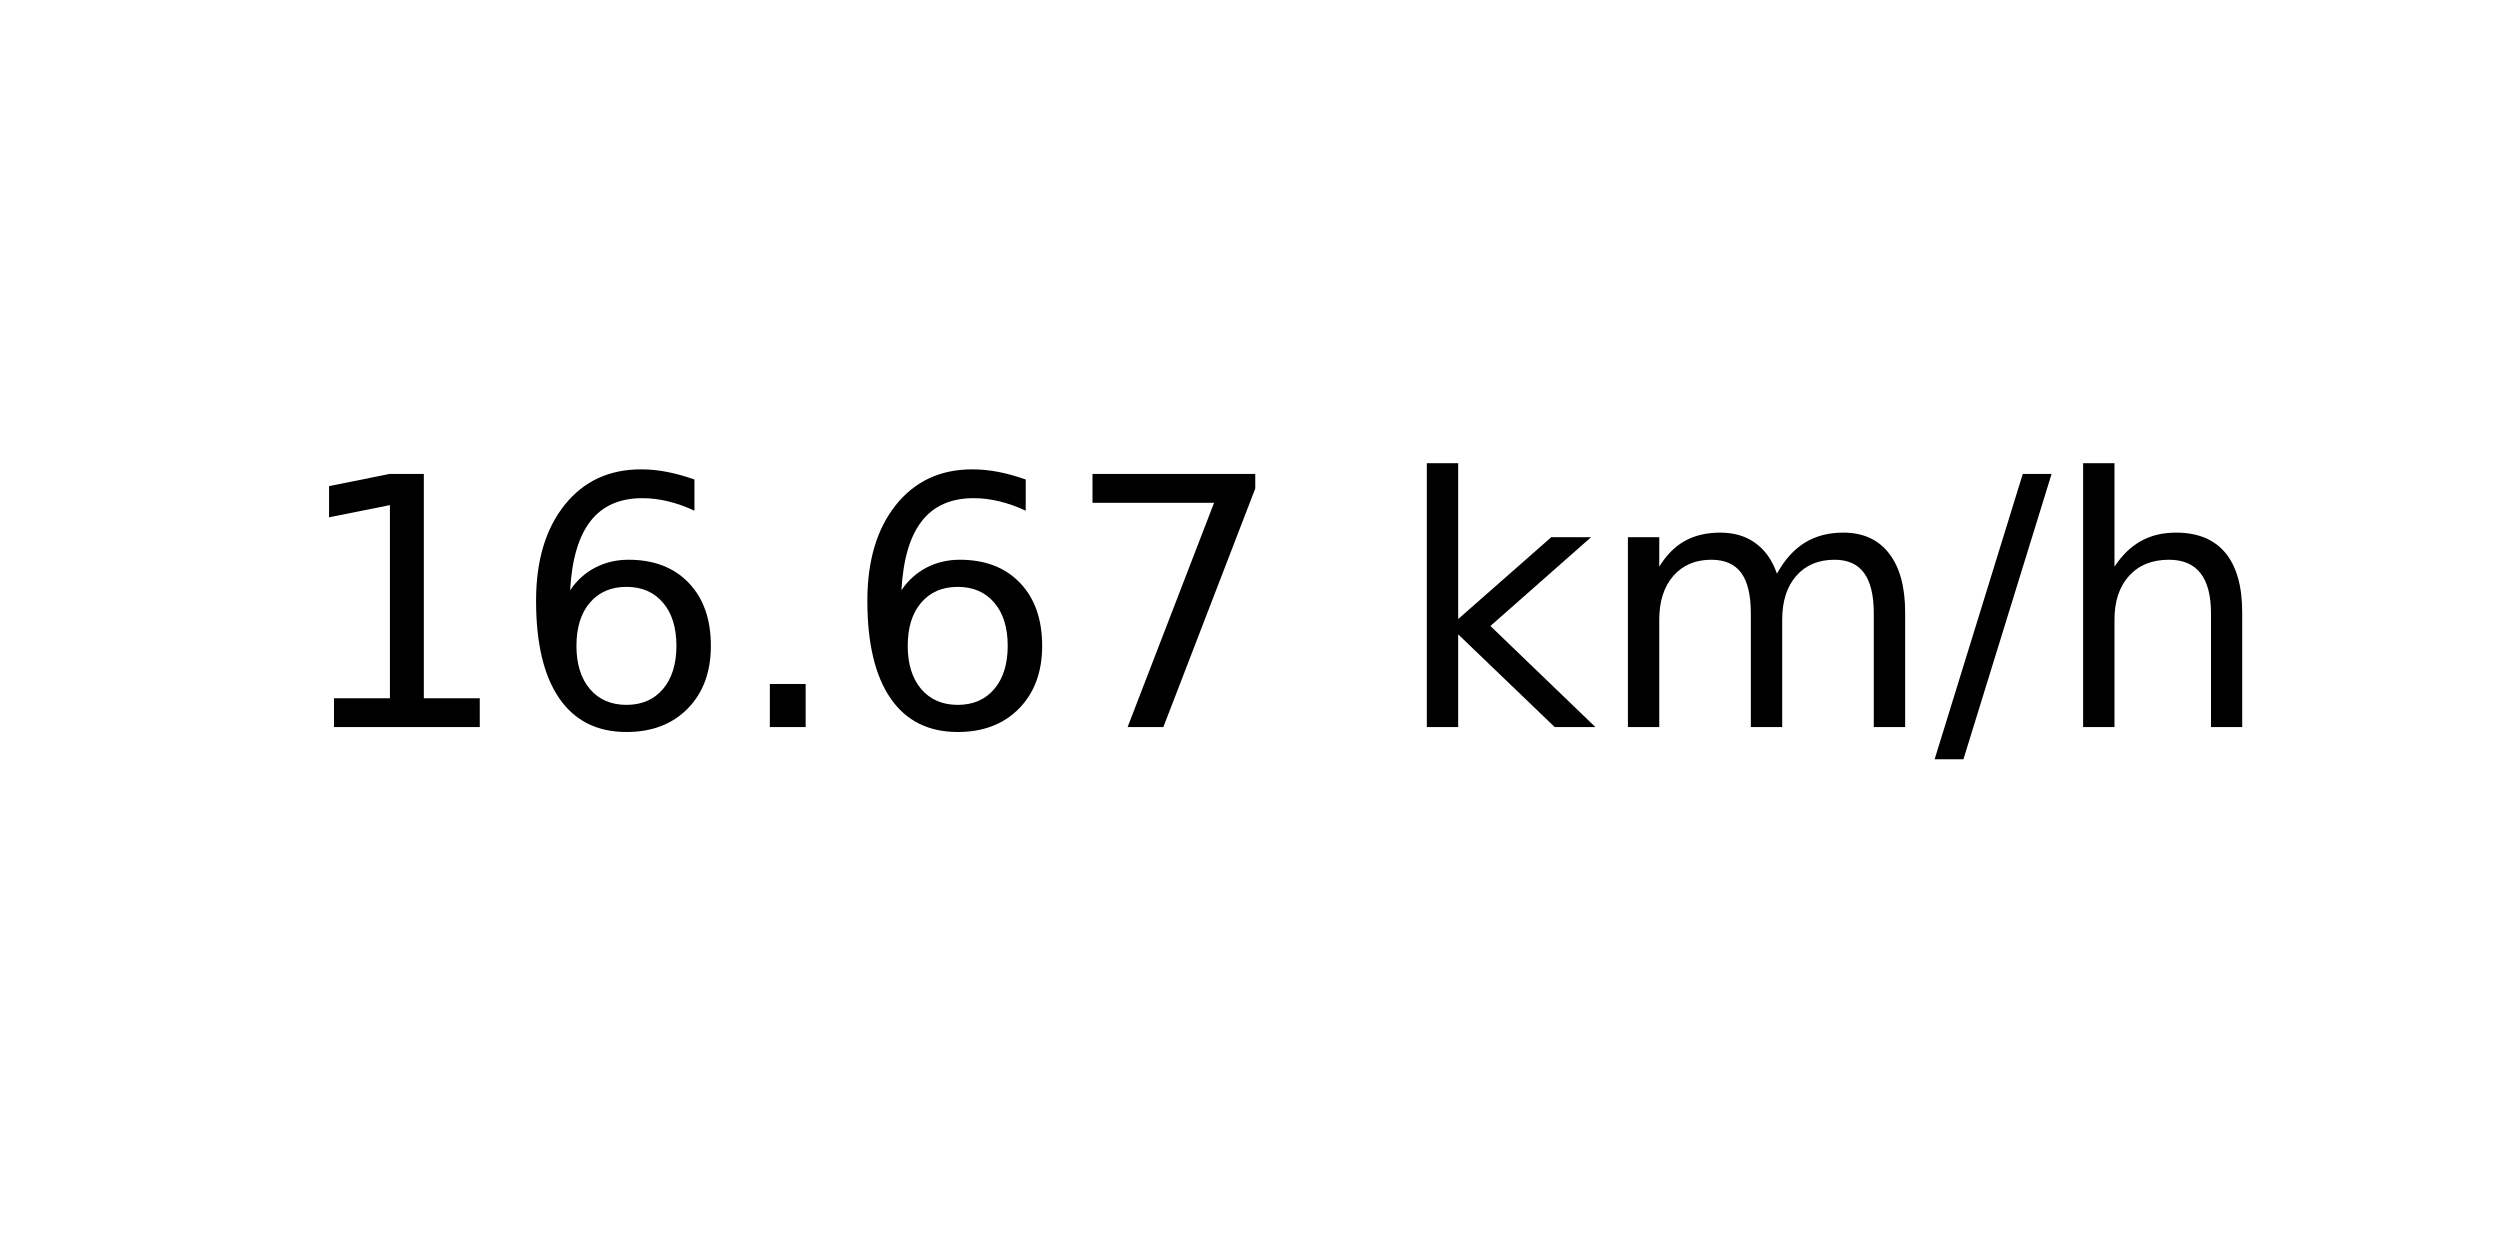
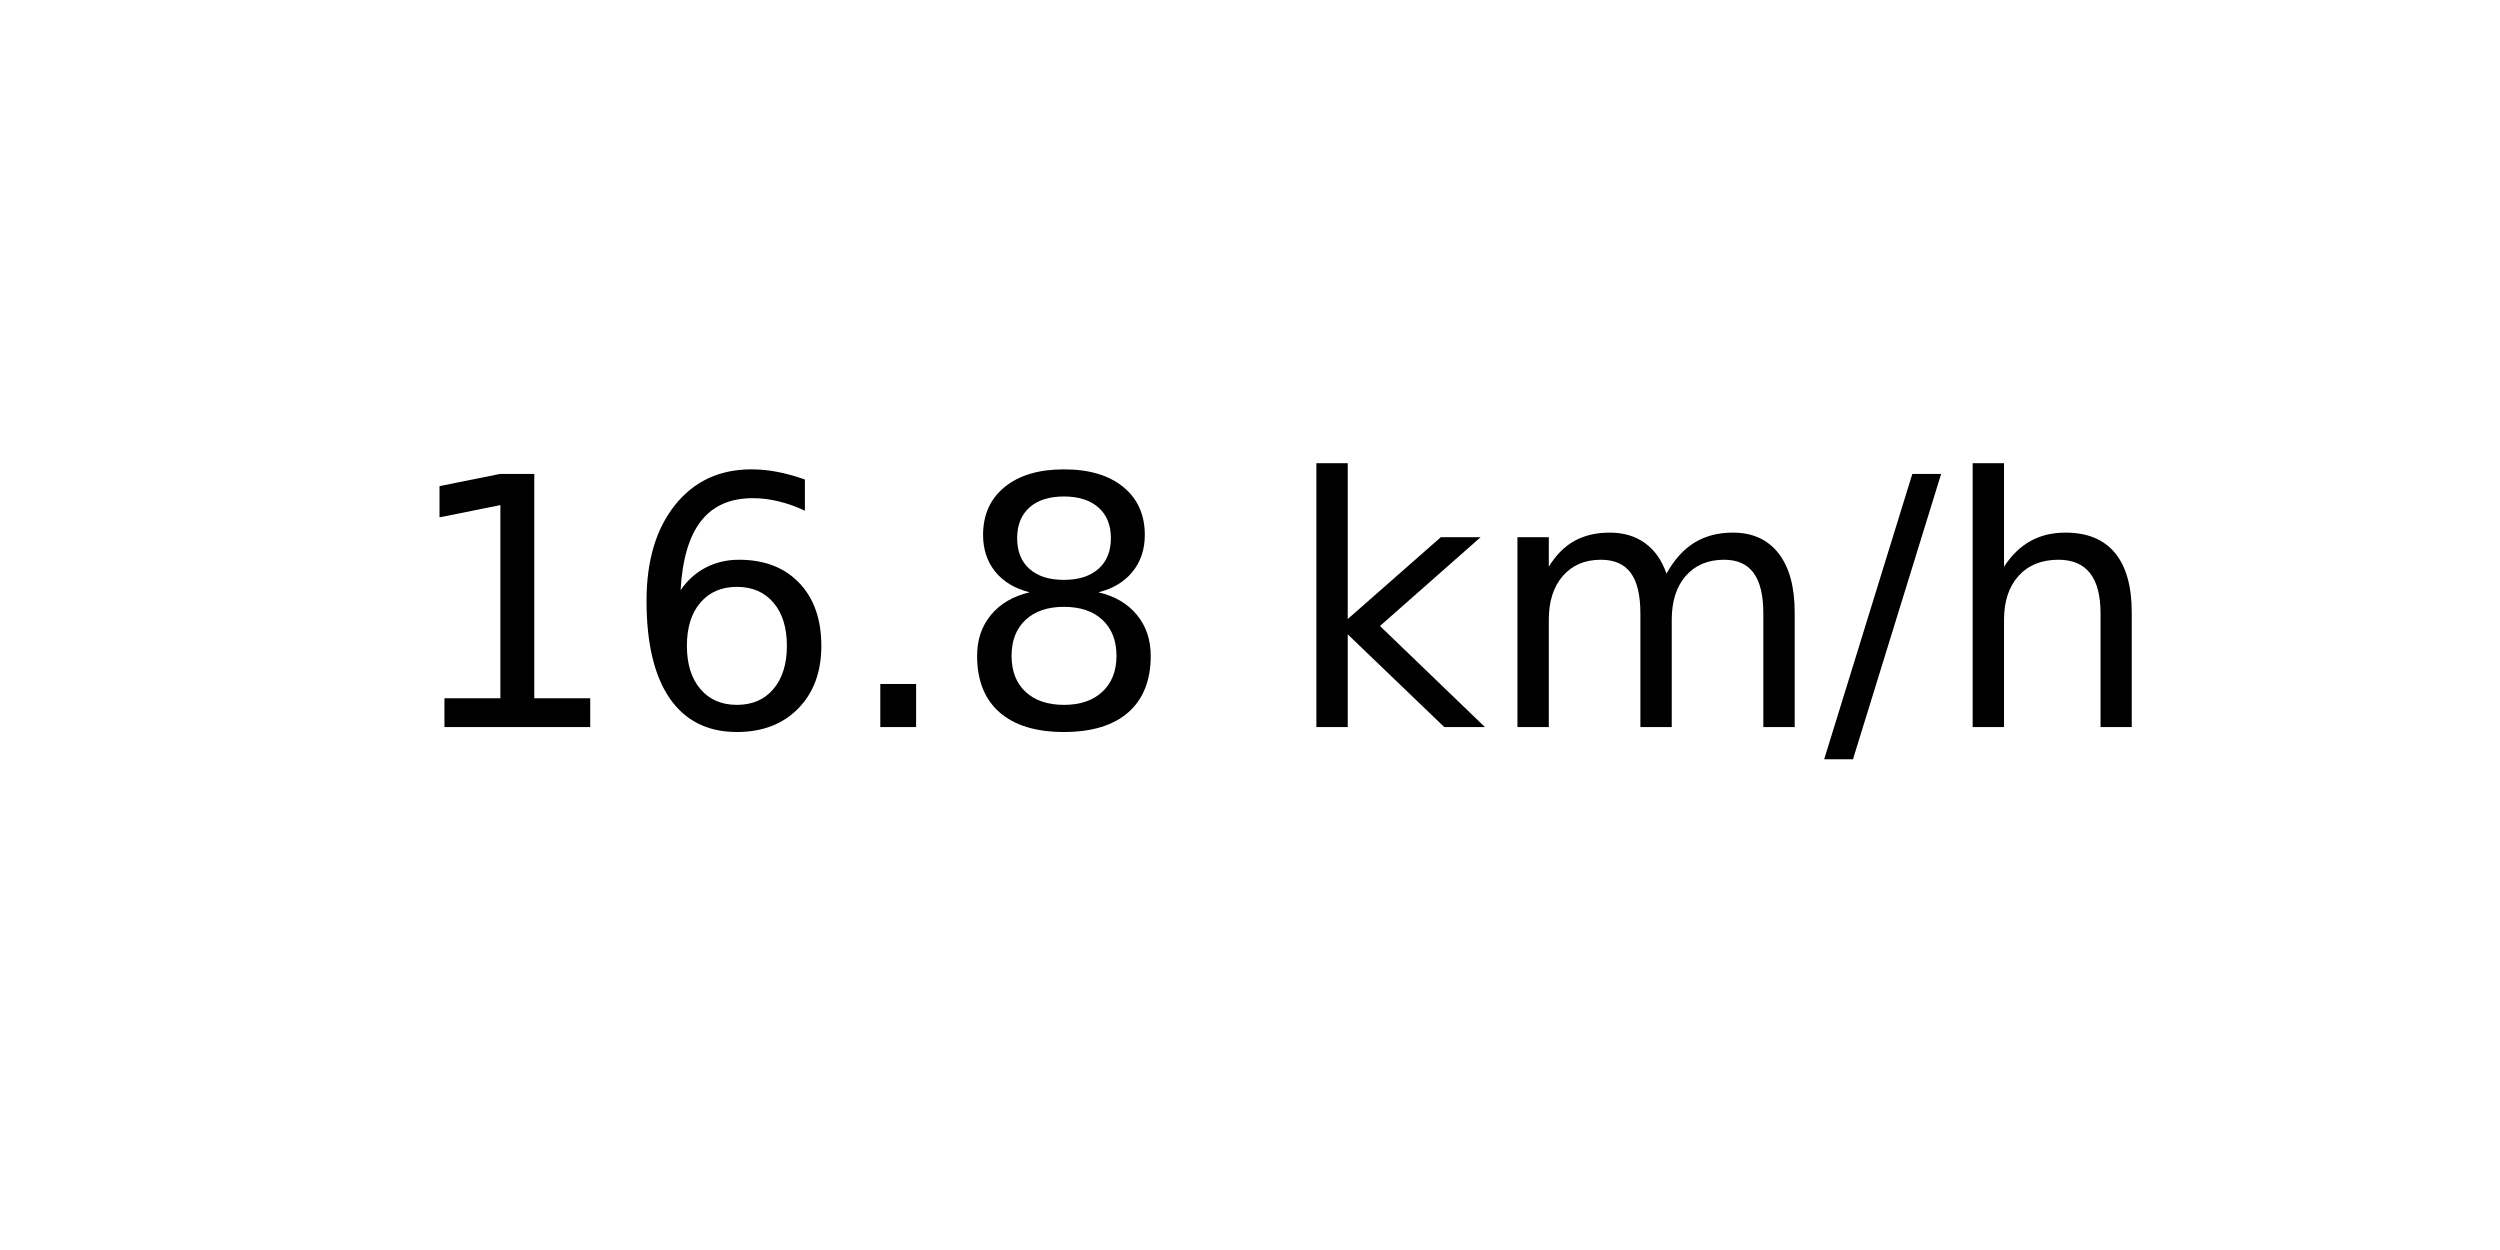
<svg xmlns="http://www.w3.org/2000/svg" xmlns:xlink="http://www.w3.org/1999/xlink" width="72pt" height="36pt" viewBox="0 0 72 36" version="1.1">
  <defs>
    <style type="text/css">*{stroke-linejoin: round; stroke-linecap: butt}</style>
  </defs>
  <g id="figure_1">
    <g id="axes_1">
      <g id="text_1">
-         <g transform="translate(8.378125 20.93937) scale(0.1 -0.1)">
+         <g transform="translate(11.55937 20.93937) scale(0.1 -0.1)">
          <defs>
            <path id="DejaVuSans-31" d="M 794 531  L 1825 531  L 1825 4091  L 703 3866  L 703 4441  L 1819 4666  L 2450 4666  L 2450 531  L 3481 531  L 3481 0  L 794 0  L 794 531  z " transform="scale(0.015625)" />
            <path id="DejaVuSans-36" d="M 2113 2584  Q 1688 2584 1439 2293  Q 1191 2003 1191 1497  Q 1191 994 1439 701  Q 1688 409 2113 409  Q 2538 409 2786 701  Q 3034 994 3034 1497  Q 3034 2003 2786 2293  Q 2538 2584 2113 2584  z M 3366 4563  L 3366 3988  Q 3128 4100 2886 4159  Q 2644 4219 2406 4219  Q 1781 4219 1451 3797  Q 1122 3375 1075 2522  Q 1259 2794 1537 2939  Q 1816 3084 2150 3084  Q 2853 3084 3261 2657  Q 3669 2231 3669 1497  Q 3669 778 3244 343  Q 2819 -91 2113 -91  Q 1303 -91 875 529  Q 447 1150 447 2328  Q 447 3434 972 4092  Q 1497 4750 2381 4750  Q 2619 4750 2861 4703  Q 3103 4656 3366 4563  z " transform="scale(0.015625)" />
            <path id="DejaVuSans-2e" d="M 684 794  L 1344 794  L 1344 0  L 684 0  L 684 794  z " transform="scale(0.015625)" />
-             <path id="DejaVuSans-37" d="M 525 4666  L 3525 4666  L 3525 4397  L 1831 0  L 1172 0  L 2766 4134  L 525 4134  L 525 4666  z " transform="scale(0.015625)" />
+             <path id="DejaVuSans-38" d="M 2034 2216  Q 1584 2216 1326 1975  Q 1069 1734 1069 1313  Q 1069 891 1326 650  Q 1584 409 2034 409  Q 2484 409 2743 651  Q 3003 894 3003 1313  Q 3003 1734 2745 1975  Q 2488 2216 2034 2216  z M 1403 2484  Q 997 2584 770 2862  Q 544 3141 544 3541  Q 544 4100 942 4425  Q 1341 4750 2034 4750  Q 2731 4750 3128 4425  Q 3525 4100 3525 3541  Q 3525 3141 3298 2862  Q 3072 2584 2669 2484  Q 3125 2378 3379 2068  Q 3634 1759 3634 1313  Q 3634 634 3220 271  Q 2806 -91 2034 -91  Q 1263 -91 848 271  Q 434 634 434 1313  Q 434 1759 690 2068  Q 947 2378 1403 2484  z M 1172 3481  Q 1172 3119 1398 2916  Q 1625 2713 2034 2713  Q 2441 2713 2670 2916  Q 2900 3119 2900 3481  Q 2900 3844 2670 4047  Q 2441 4250 2034 4250  Q 1625 4250 1398 4047  Q 1172 3844 1172 3481  z " transform="scale(0.015625)" />
            <path id="DejaVuSans-20" transform="scale(0.015625)" />
            <path id="DejaVuSans-6b" d="M 581 4863  L 1159 4863  L 1159 1991  L 2875 3500  L 3609 3500  L 1753 1863  L 3688 0  L 2938 0  L 1159 1709  L 1159 0  L 581 0  L 581 4863  z " transform="scale(0.015625)" />
            <path id="DejaVuSans-6d" d="M 3328 2828  Q 3544 3216 3844 3400  Q 4144 3584 4550 3584  Q 5097 3584 5394 3201  Q 5691 2819 5691 2113  L 5691 0  L 5113 0  L 5113 2094  Q 5113 2597 4934 2840  Q 4756 3084 4391 3084  Q 3944 3084 3684 2787  Q 3425 2491 3425 1978  L 3425 0  L 2847 0  L 2847 2094  Q 2847 2600 2669 2842  Q 2491 3084 2119 3084  Q 1678 3084 1418 2786  Q 1159 2488 1159 1978  L 1159 0  L 581 0  L 581 3500  L 1159 3500  L 1159 2956  Q 1356 3278 1631 3431  Q 1906 3584 2284 3584  Q 2666 3584 2933 3390  Q 3200 3197 3328 2828  z " transform="scale(0.015625)" />
            <path id="DejaVuSans-2f" d="M 1625 4666  L 2156 4666  L 531 -594  L 0 -594  L 1625 4666  z " transform="scale(0.015625)" />
            <path id="DejaVuSans-68" d="M 3513 2113  L 3513 0  L 2938 0  L 2938 2094  Q 2938 2591 2744 2837  Q 2550 3084 2163 3084  Q 1697 3084 1428 2787  Q 1159 2491 1159 1978  L 1159 0  L 581 0  L 581 4863  L 1159 4863  L 1159 2956  Q 1366 3272 1645 3428  Q 1925 3584 2291 3584  Q 2894 3584 3203 3211  Q 3513 2838 3513 2113  z " transform="scale(0.015625)" />
          </defs>
          <use xlink:href="#DejaVuSans-31" />
          <use xlink:href="#DejaVuSans-36" x="63.623" />
          <use xlink:href="#DejaVuSans-2e" x="127.246" />
-           <use xlink:href="#DejaVuSans-36" x="159.033" />
-           <use xlink:href="#DejaVuSans-37" x="222.656" />
-           <use xlink:href="#DejaVuSans-20" x="286.279" />
-           <use xlink:href="#DejaVuSans-6b" x="318.066" />
-           <use xlink:href="#DejaVuSans-6d" x="375.977" />
-           <use xlink:href="#DejaVuSans-2f" x="473.389" />
-           <use xlink:href="#DejaVuSans-68" x="507.08" />
+           <use xlink:href="#DejaVuSans-38" x="159.033" />
+           <use xlink:href="#DejaVuSans-20" x="222.656" />
+           <use xlink:href="#DejaVuSans-6b" x="254.443" />
+           <use xlink:href="#DejaVuSans-6d" x="312.354" />
+           <use xlink:href="#DejaVuSans-2f" x="409.766" />
+           <use xlink:href="#DejaVuSans-68" x="443.457" />
        </g>
      </g>
    </g>
  </g>
</svg>
